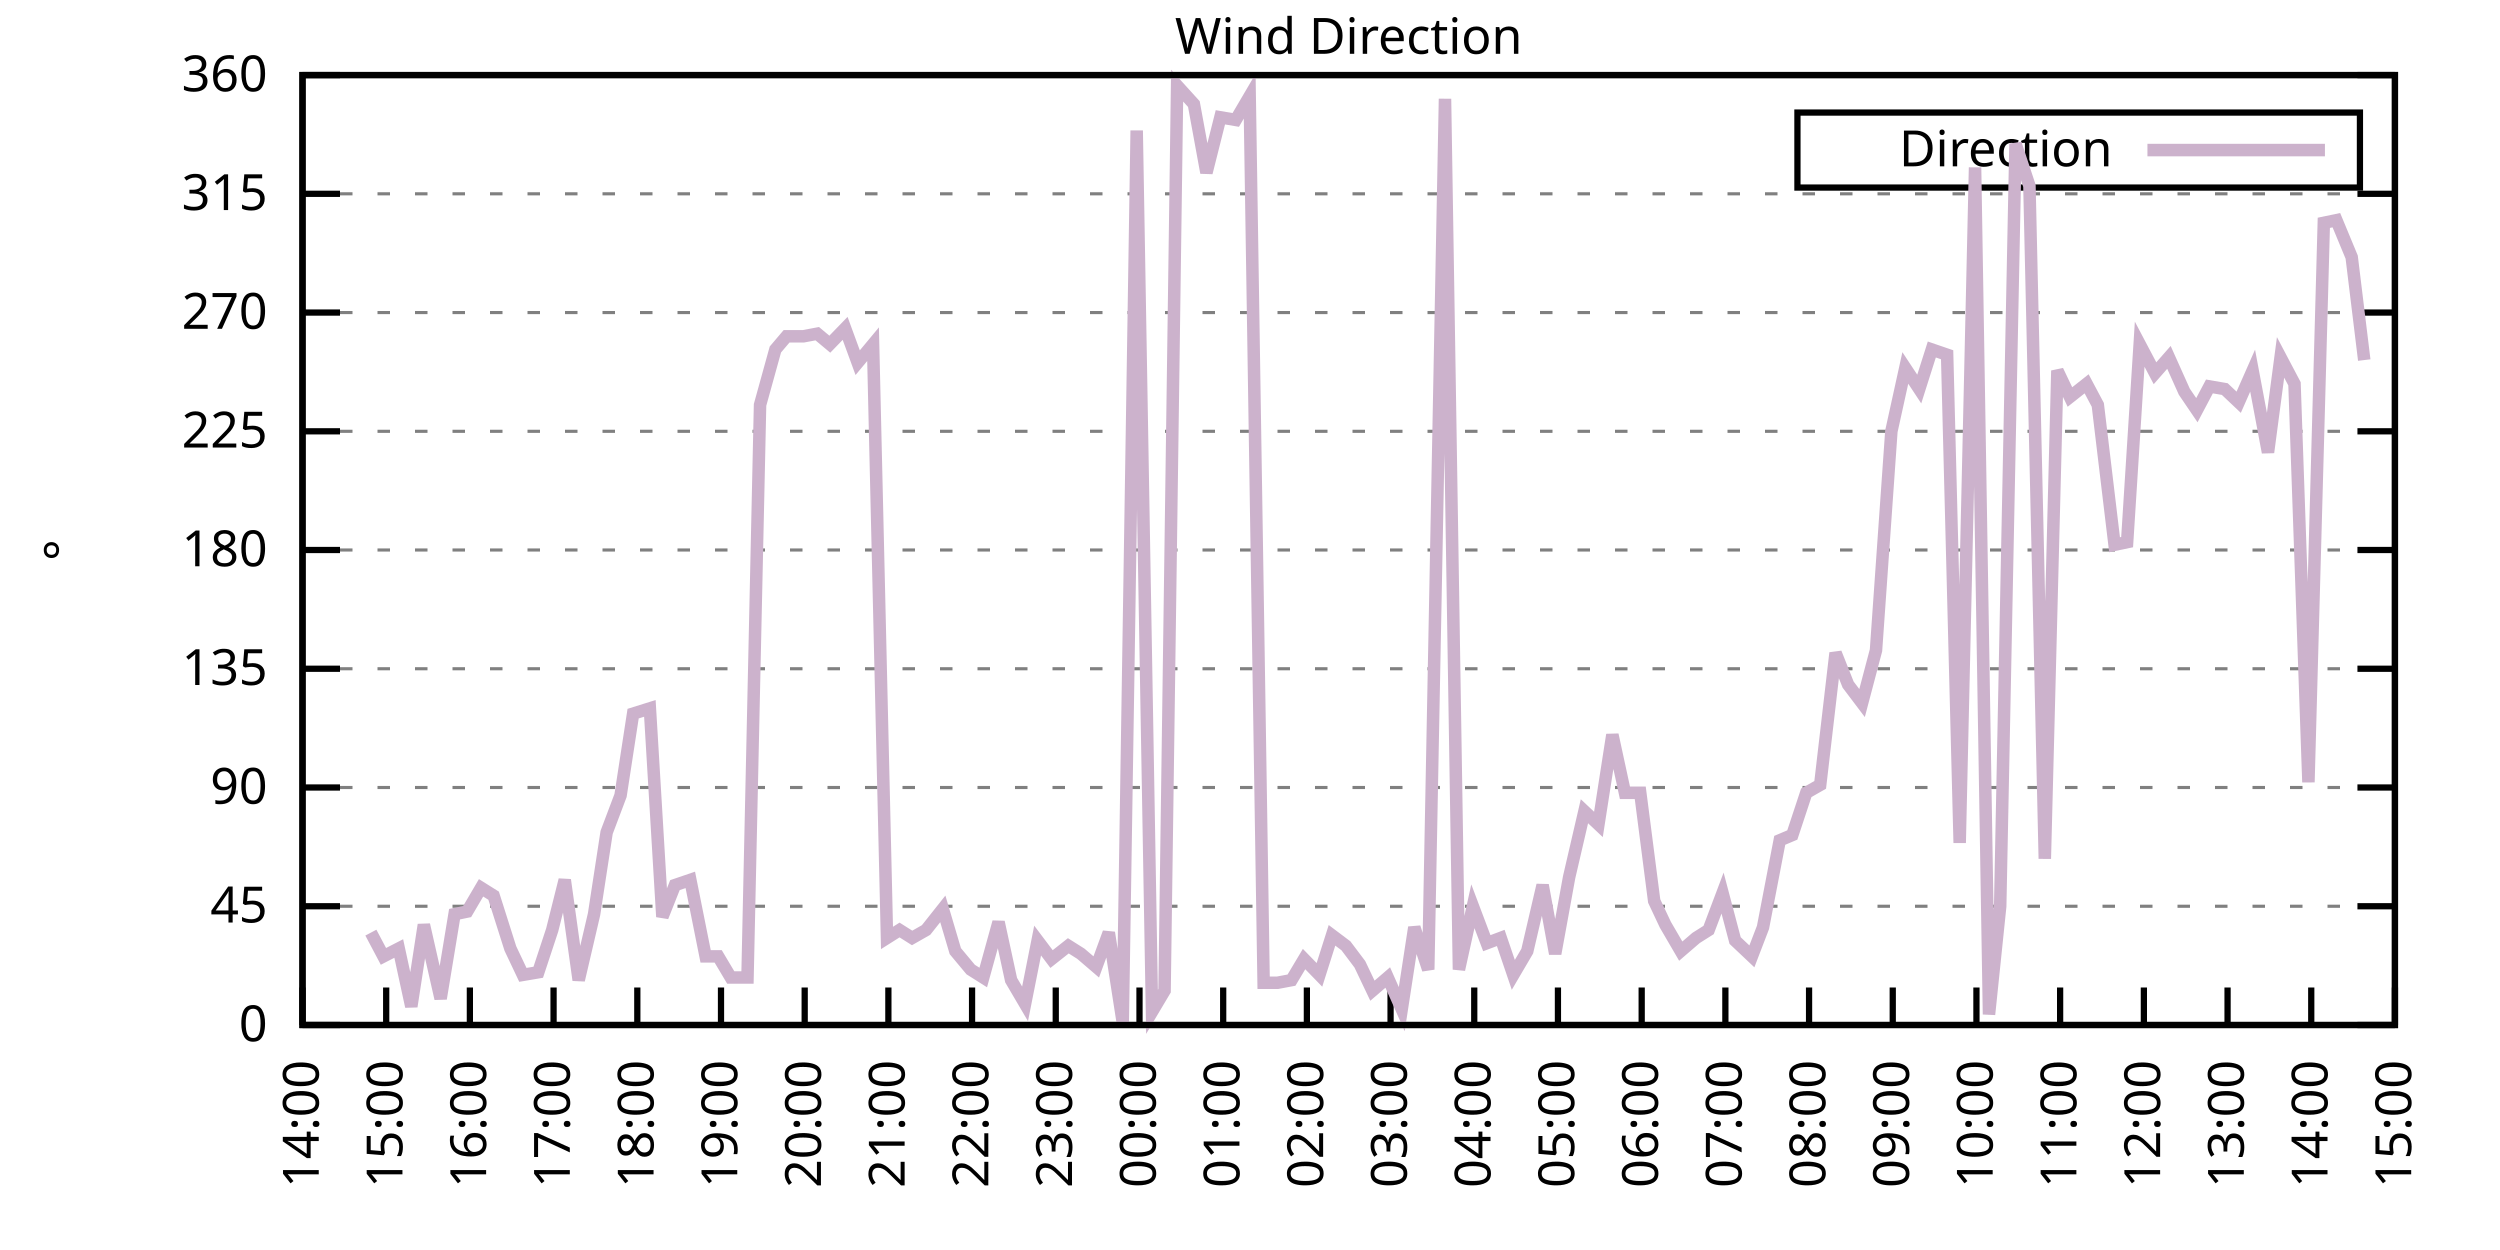
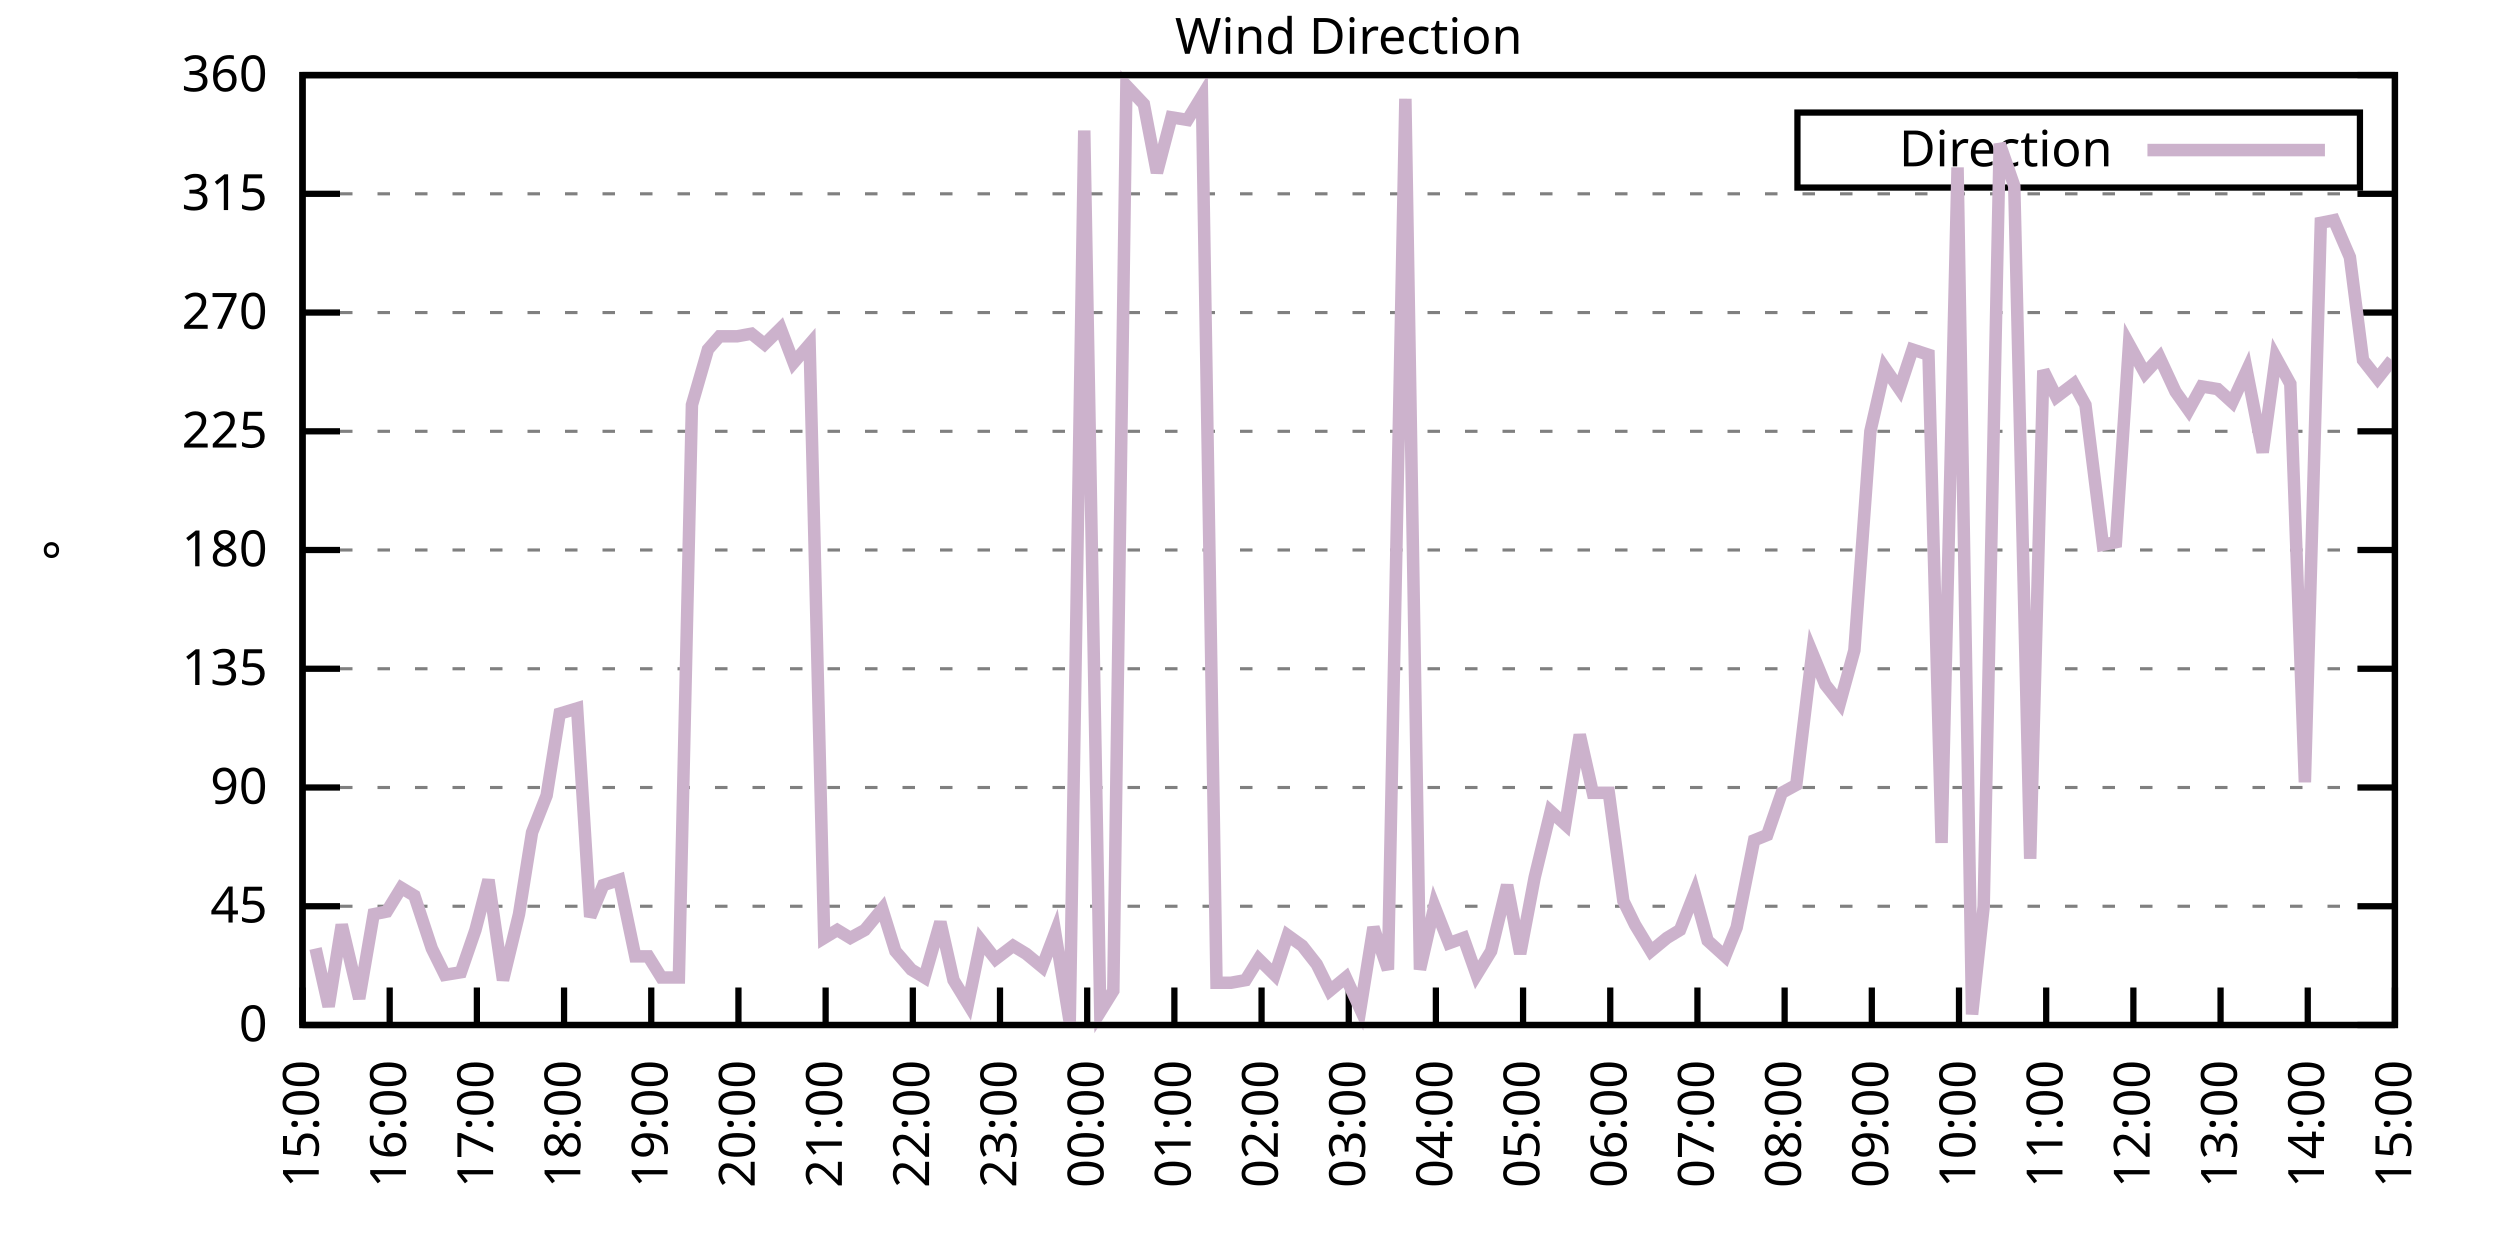
<svg xmlns="http://www.w3.org/2000/svg" xmlns:xlink="http://www.w3.org/1999/xlink" width="400" height="200" viewBox="0 0 400 200">
  <g id="gnuplot_canvas">
    <rect x="0" y="0" width="400" height="200" fill="none" />
    <defs>
      <circle id="gpDot" r="0.5" stroke-width="0.5" stroke="currentColor" />
      <path id="gpPt0" stroke-width="0.333" stroke="currentColor" d="M-1,0 h2 M0,-1 v2" />
      <path id="gpPt1" stroke-width="0.333" stroke="currentColor" d="M-1,-1 L1,1 M1,-1 L-1,1" />
      <path id="gpPt2" stroke-width="0.333" stroke="currentColor" d="M-1,0 L1,0 M0,-1 L0,1 M-1,-1 L1,1 M-1,1 L1,-1" />
      <rect id="gpPt3" stroke-width="0.333" stroke="currentColor" x="-1" y="-1" width="2" height="2" />
      <rect id="gpPt4" stroke-width="0.333" stroke="currentColor" fill="currentColor" x="-1" y="-1" width="2" height="2" />
      <circle id="gpPt5" stroke-width="0.333" stroke="currentColor" cx="0" cy="0" r="1" />
      <use xlink:href="#gpPt5" id="gpPt6" fill="currentColor" stroke="none" />
      <path id="gpPt7" stroke-width="0.333" stroke="currentColor" d="M0,-1.33 L-1.33,0.67 L1.33,0.67 z" />
      <use xlink:href="#gpPt7" id="gpPt8" fill="currentColor" stroke="none" />
      <use xlink:href="#gpPt7" id="gpPt9" stroke="currentColor" transform="rotate(180)" />
      <use xlink:href="#gpPt9" id="gpPt10" fill="currentColor" stroke="none" />
      <use xlink:href="#gpPt3" id="gpPt11" stroke="currentColor" transform="rotate(45)" />
      <use xlink:href="#gpPt11" id="gpPt12" fill="currentColor" stroke="none" />
      <path id="gpPt13" stroke-width="0.333" stroke="currentColor" d="M0,1.330 L1.265,0.411 L0.782,-1.067 L-0.782,-1.076 L-1.265,0.411 z" />
      <use xlink:href="#gpPt13" id="gpPt14" fill="currentColor" stroke="none" />
      <filter id="textbox" filterUnits="objectBoundingBox" x="0" y="0" height="1" width="1">
        <feFlood flood-color="white" flood-opacity="1" result="bgnd" />
        <feComposite in="SourceGraphic" in2="bgnd" operator="atop" />
      </filter>
      <filter id="greybox" filterUnits="objectBoundingBox" x="0" y="0" height="1" width="1">
        <feFlood flood-color="lightgrey" flood-opacity="1" result="grey" />
        <feComposite in="SourceGraphic" in2="grey" operator="atop" />
      </filter>
    </defs>
    <g fill="none" color="white" stroke="currentColor" stroke-width="1.00" stroke-linecap="butt" stroke-linejoin="miter">
</g>
    <g fill="none" color="black" stroke="currentColor" stroke-width="1.00" stroke-linecap="butt" stroke-linejoin="miter">
      <g stroke="none" shape-rendering="crispEdges">
        <polygon fill="rgb(255, 255, 255)" points="48.40,164.00 383.18,164.00 383.18,12.02 48.40,12.02 " />
      </g>
    </g>
    <g fill="none" color="black" stroke="currentColor" stroke-width="1.00" stroke-linecap="butt" stroke-linejoin="miter">
</g>
    <g fill="none" color="black" stroke="black" stroke-width="0.50" stroke-linecap="butt" stroke-linejoin="miter">
</g>
    <g fill="none" color="gray" stroke="currentColor" stroke-width="0.50" stroke-linecap="butt" stroke-linejoin="miter">
      <path stroke="gray" stroke-dasharray="2,4" class="gridline" d="M48.40,164.00 L383.19,164.00  " />
    </g>
    <g fill="none" color="gray" stroke="gray" stroke-width="1.00" stroke-linecap="butt" stroke-linejoin="miter">
</g>
    <g fill="none" color="black" stroke="currentColor" stroke-width="1.00" stroke-linecap="butt" stroke-linejoin="miter">
      <path stroke="black" d="M48.40,164.00 L54.40,164.00 M383.19,164.00 L377.19,164.00  " />
      <g transform="translate(42.80,166.60)" stroke="none" fill="black" font-family="Sans" font-size="8.00" text-anchor="end">
        <text>
          <tspan font-family="Sans"> 0</tspan>
        </text>
      </g>
    </g>
    <g fill="none" color="black" stroke="currentColor" stroke-width="1.00" stroke-linecap="butt" stroke-linejoin="miter">
</g>
    <g fill="none" color="black" stroke="black" stroke-width="0.50" stroke-linecap="butt" stroke-linejoin="miter">
</g>
    <g fill="none" color="gray" stroke="currentColor" stroke-width="0.50" stroke-linecap="butt" stroke-linejoin="miter">
      <path stroke="gray" stroke-dasharray="2,4" class="gridline" d="M48.40,145.00 L383.19,145.00  " />
    </g>
    <g fill="none" color="gray" stroke="gray" stroke-width="1.00" stroke-linecap="butt" stroke-linejoin="miter">
</g>
    <g fill="none" color="black" stroke="currentColor" stroke-width="1.00" stroke-linecap="butt" stroke-linejoin="miter">
      <path stroke="black" d="M48.40,145.00 L54.40,145.00 M383.19,145.00 L377.19,145.00  " />
      <g transform="translate(42.80,147.60)" stroke="none" fill="black" font-family="Sans" font-size="8.00" text-anchor="end">
        <text>
          <tspan font-family="Sans"> 45</tspan>
        </text>
      </g>
    </g>
    <g fill="none" color="black" stroke="currentColor" stroke-width="1.00" stroke-linecap="butt" stroke-linejoin="miter">
</g>
    <g fill="none" color="black" stroke="black" stroke-width="0.50" stroke-linecap="butt" stroke-linejoin="miter">
</g>
    <g fill="none" color="gray" stroke="currentColor" stroke-width="0.50" stroke-linecap="butt" stroke-linejoin="miter">
      <path stroke="gray" stroke-dasharray="2,4" class="gridline" d="M48.40,126.00 L383.19,126.00  " />
    </g>
    <g fill="none" color="gray" stroke="gray" stroke-width="1.00" stroke-linecap="butt" stroke-linejoin="miter">
</g>
    <g fill="none" color="black" stroke="currentColor" stroke-width="1.00" stroke-linecap="butt" stroke-linejoin="miter">
      <path stroke="black" d="M48.40,126.00 L54.40,126.00 M383.19,126.00 L377.19,126.00  " />
      <g transform="translate(42.80,128.60)" stroke="none" fill="black" font-family="Sans" font-size="8.00" text-anchor="end">
        <text>
          <tspan font-family="Sans"> 90</tspan>
        </text>
      </g>
    </g>
    <g fill="none" color="black" stroke="currentColor" stroke-width="1.00" stroke-linecap="butt" stroke-linejoin="miter">
</g>
    <g fill="none" color="black" stroke="black" stroke-width="0.50" stroke-linecap="butt" stroke-linejoin="miter">
</g>
    <g fill="none" color="gray" stroke="currentColor" stroke-width="0.50" stroke-linecap="butt" stroke-linejoin="miter">
      <path stroke="gray" stroke-dasharray="2,4" class="gridline" d="M48.40,107.00 L383.19,107.00  " />
    </g>
    <g fill="none" color="gray" stroke="gray" stroke-width="1.00" stroke-linecap="butt" stroke-linejoin="miter">
</g>
    <g fill="none" color="black" stroke="currentColor" stroke-width="1.00" stroke-linecap="butt" stroke-linejoin="miter">
      <path stroke="black" d="M48.40,107.00 L54.40,107.00 M383.19,107.00 L377.19,107.00  " />
      <g transform="translate(42.80,109.60)" stroke="none" fill="black" font-family="Sans" font-size="8.00" text-anchor="end">
        <text>
          <tspan font-family="Sans"> 135</tspan>
        </text>
      </g>
    </g>
    <g fill="none" color="black" stroke="currentColor" stroke-width="1.00" stroke-linecap="butt" stroke-linejoin="miter">
</g>
    <g fill="none" color="black" stroke="black" stroke-width="0.50" stroke-linecap="butt" stroke-linejoin="miter">
</g>
    <g fill="none" color="gray" stroke="currentColor" stroke-width="0.50" stroke-linecap="butt" stroke-linejoin="miter">
      <path stroke="gray" stroke-dasharray="2,4" class="gridline" d="M48.40,88.00 L383.19,88.00  " />
    </g>
    <g fill="none" color="gray" stroke="gray" stroke-width="1.00" stroke-linecap="butt" stroke-linejoin="miter">
</g>
    <g fill="none" color="black" stroke="currentColor" stroke-width="1.00" stroke-linecap="butt" stroke-linejoin="miter">
      <path stroke="black" d="M48.40,88.00 L54.40,88.00 M383.19,88.00 L377.19,88.00  " />
      <g transform="translate(42.80,90.60)" stroke="none" fill="black" font-family="Sans" font-size="8.00" text-anchor="end">
        <text>
          <tspan font-family="Sans"> 180</tspan>
        </text>
      </g>
    </g>
    <g fill="none" color="black" stroke="currentColor" stroke-width="1.00" stroke-linecap="butt" stroke-linejoin="miter">
</g>
    <g fill="none" color="black" stroke="black" stroke-width="0.50" stroke-linecap="butt" stroke-linejoin="miter">
</g>
    <g fill="none" color="gray" stroke="currentColor" stroke-width="0.50" stroke-linecap="butt" stroke-linejoin="miter">
      <path stroke="gray" stroke-dasharray="2,4" class="gridline" d="M48.40,69.01 L383.19,69.01  " />
    </g>
    <g fill="none" color="gray" stroke="gray" stroke-width="1.00" stroke-linecap="butt" stroke-linejoin="miter">
</g>
    <g fill="none" color="black" stroke="currentColor" stroke-width="1.00" stroke-linecap="butt" stroke-linejoin="miter">
      <path stroke="black" d="M48.40,69.01 L54.40,69.01 M383.19,69.01 L377.19,69.01  " />
      <g transform="translate(42.80,71.61)" stroke="none" fill="black" font-family="Sans" font-size="8.00" text-anchor="end">
        <text>
          <tspan font-family="Sans"> 225</tspan>
        </text>
      </g>
    </g>
    <g fill="none" color="black" stroke="currentColor" stroke-width="1.00" stroke-linecap="butt" stroke-linejoin="miter">
</g>
    <g fill="none" color="black" stroke="black" stroke-width="0.50" stroke-linecap="butt" stroke-linejoin="miter">
</g>
    <g fill="none" color="gray" stroke="currentColor" stroke-width="0.50" stroke-linecap="butt" stroke-linejoin="miter">
      <path stroke="gray" stroke-dasharray="2,4" class="gridline" d="M48.40,50.01 L383.19,50.01  " />
    </g>
    <g fill="none" color="gray" stroke="gray" stroke-width="1.00" stroke-linecap="butt" stroke-linejoin="miter">
</g>
    <g fill="none" color="black" stroke="currentColor" stroke-width="1.00" stroke-linecap="butt" stroke-linejoin="miter">
      <path stroke="black" d="M48.40,50.01 L54.40,50.01 M383.19,50.01 L377.19,50.01  " />
      <g transform="translate(42.80,52.61)" stroke="none" fill="black" font-family="Sans" font-size="8.00" text-anchor="end">
        <text>
          <tspan font-family="Sans"> 270</tspan>
        </text>
      </g>
    </g>
    <g fill="none" color="black" stroke="currentColor" stroke-width="1.00" stroke-linecap="butt" stroke-linejoin="miter">
</g>
    <g fill="none" color="black" stroke="black" stroke-width="0.50" stroke-linecap="butt" stroke-linejoin="miter">
</g>
    <g fill="none" color="gray" stroke="currentColor" stroke-width="0.50" stroke-linecap="butt" stroke-linejoin="miter">
      <path stroke="gray" stroke-dasharray="2,4" class="gridline" d="M48.40,31.01 L383.19,31.01  " />
    </g>
    <g fill="none" color="gray" stroke="gray" stroke-width="1.00" stroke-linecap="butt" stroke-linejoin="miter">
</g>
    <g fill="none" color="black" stroke="currentColor" stroke-width="1.00" stroke-linecap="butt" stroke-linejoin="miter">
      <path stroke="black" d="M48.40,31.01 L54.40,31.01 M383.19,31.01 L377.19,31.01  " />
      <g transform="translate(42.80,33.61)" stroke="none" fill="black" font-family="Sans" font-size="8.00" text-anchor="end">
        <text>
          <tspan font-family="Sans"> 315</tspan>
        </text>
      </g>
    </g>
    <g fill="none" color="black" stroke="currentColor" stroke-width="1.00" stroke-linecap="butt" stroke-linejoin="miter">
</g>
    <g fill="none" color="black" stroke="black" stroke-width="0.50" stroke-linecap="butt" stroke-linejoin="miter">
</g>
    <g fill="none" color="gray" stroke="currentColor" stroke-width="0.50" stroke-linecap="butt" stroke-linejoin="miter">
      <path stroke="gray" stroke-dasharray="2,4" class="gridline" d="M48.40,12.01 L383.19,12.01  " />
    </g>
    <g fill="none" color="gray" stroke="gray" stroke-width="1.00" stroke-linecap="butt" stroke-linejoin="miter">
</g>
    <g fill="none" color="black" stroke="currentColor" stroke-width="1.00" stroke-linecap="butt" stroke-linejoin="miter">
      <path stroke="black" d="M48.40,12.01 L54.40,12.01 M383.19,12.01 L377.19,12.01  " />
      <g transform="translate(42.80,14.61)" stroke="none" fill="black" font-family="Sans" font-size="8.00" text-anchor="end">
        <text>
          <tspan font-family="Sans"> 360</tspan>
        </text>
      </g>
    </g>
    <g fill="none" color="black" stroke="currentColor" stroke-width="1.00" stroke-linecap="butt" stroke-linejoin="miter">
      <path stroke="black" d="M48.40,164.00 L48.40,158.00  " />
      <g transform="translate(51.00,169.60) rotate(270.00)" stroke="none" fill="black" font-family="Sans" font-size="8.00" text-anchor="end">
        <text>
-           <tspan font-family="Sans">14:00</tspan>
-         </text>
-       </g>
-     </g>
-     <g fill="none" color="black" stroke="currentColor" stroke-width="1.00" stroke-linecap="butt" stroke-linejoin="miter">
-       <path stroke="black" d="M61.79,164.00 L61.79,158.00  " />
-       <g transform="translate(64.39,169.60) rotate(270.00)" stroke="none" fill="black" font-family="Sans" font-size="8.00" text-anchor="end">
-         <text>
          <tspan font-family="Sans">15:00</tspan>
        </text>
      </g>
    </g>
    <g fill="none" color="black" stroke="currentColor" stroke-width="1.00" stroke-linecap="butt" stroke-linejoin="miter">
-       <path stroke="black" d="M75.18,164.00 L75.18,158.00  " />
-       <g transform="translate(77.78,169.60) rotate(270.00)" stroke="none" fill="black" font-family="Sans" font-size="8.00" text-anchor="end">
+       <path stroke="black" d="M62.35,164.00 L62.35,158.00  " />
+       <g transform="translate(64.95,169.60) rotate(270.00)" stroke="none" fill="black" font-family="Sans" font-size="8.00" text-anchor="end">
        <text>
          <tspan font-family="Sans">16:00</tspan>
        </text>
      </g>
    </g>
    <g fill="none" color="black" stroke="currentColor" stroke-width="1.00" stroke-linecap="butt" stroke-linejoin="miter">
-       <path stroke="black" d="M88.57,164.00 L88.57,158.00  " />
-       <g transform="translate(91.17,169.60) rotate(270.00)" stroke="none" fill="black" font-family="Sans" font-size="8.00" text-anchor="end">
+       <path stroke="black" d="M76.30,164.00 L76.30,158.00  " />
+       <g transform="translate(78.90,169.60) rotate(270.00)" stroke="none" fill="black" font-family="Sans" font-size="8.00" text-anchor="end">
        <text>
          <tspan font-family="Sans">17:00</tspan>
        </text>
      </g>
    </g>
    <g fill="none" color="black" stroke="currentColor" stroke-width="1.00" stroke-linecap="butt" stroke-linejoin="miter">
-       <path stroke="black" d="M101.97,164.00 L101.97,158.00  " />
-       <g transform="translate(104.57,169.60) rotate(270.00)" stroke="none" fill="black" font-family="Sans" font-size="8.00" text-anchor="end">
+       <path stroke="black" d="M90.25,164.00 L90.25,158.00  " />
+       <g transform="translate(92.85,169.60) rotate(270.00)" stroke="none" fill="black" font-family="Sans" font-size="8.00" text-anchor="end">
        <text>
          <tspan font-family="Sans">18:00</tspan>
        </text>
      </g>
    </g>
    <g fill="none" color="black" stroke="currentColor" stroke-width="1.00" stroke-linecap="butt" stroke-linejoin="miter">
-       <path stroke="black" d="M115.36,164.00 L115.36,158.00  " />
-       <g transform="translate(117.96,169.60) rotate(270.00)" stroke="none" fill="black" font-family="Sans" font-size="8.00" text-anchor="end">
+       <path stroke="black" d="M104.20,164.00 L104.20,158.00  " />
+       <g transform="translate(106.80,169.60) rotate(270.00)" stroke="none" fill="black" font-family="Sans" font-size="8.00" text-anchor="end">
        <text>
          <tspan font-family="Sans">19:00</tspan>
        </text>
      </g>
    </g>
    <g fill="none" color="black" stroke="currentColor" stroke-width="1.00" stroke-linecap="butt" stroke-linejoin="miter">
-       <path stroke="black" d="M128.75,164.00 L128.75,158.00  " />
-       <g transform="translate(131.35,169.60) rotate(270.00)" stroke="none" fill="black" font-family="Sans" font-size="8.00" text-anchor="end">
+       <path stroke="black" d="M118.15,164.00 L118.15,158.00  " />
+       <g transform="translate(120.75,169.60) rotate(270.00)" stroke="none" fill="black" font-family="Sans" font-size="8.00" text-anchor="end">
        <text>
          <tspan font-family="Sans">20:00</tspan>
        </text>
      </g>
    </g>
    <g fill="none" color="black" stroke="currentColor" stroke-width="1.00" stroke-linecap="butt" stroke-linejoin="miter">
-       <path stroke="black" d="M142.14,164.00 L142.14,158.00  " />
-       <g transform="translate(144.74,169.60) rotate(270.00)" stroke="none" fill="black" font-family="Sans" font-size="8.00" text-anchor="end">
+       <path stroke="black" d="M132.10,164.00 L132.10,158.00  " />
+       <g transform="translate(134.70,169.60) rotate(270.00)" stroke="none" fill="black" font-family="Sans" font-size="8.00" text-anchor="end">
        <text>
          <tspan font-family="Sans">21:00</tspan>
        </text>
      </g>
    </g>
    <g fill="none" color="black" stroke="currentColor" stroke-width="1.00" stroke-linecap="butt" stroke-linejoin="miter">
-       <path stroke="black" d="M155.53,164.00 L155.53,158.00  " />
-       <g transform="translate(158.13,169.60) rotate(270.00)" stroke="none" fill="black" font-family="Sans" font-size="8.00" text-anchor="end">
+       <path stroke="black" d="M146.05,164.00 L146.05,158.00  " />
+       <g transform="translate(148.65,169.60) rotate(270.00)" stroke="none" fill="black" font-family="Sans" font-size="8.00" text-anchor="end">
        <text>
          <tspan font-family="Sans">22:00</tspan>
        </text>
      </g>
    </g>
    <g fill="none" color="black" stroke="currentColor" stroke-width="1.00" stroke-linecap="butt" stroke-linejoin="miter">
-       <path stroke="black" d="M168.92,164.00 L168.92,158.00  " />
-       <g transform="translate(171.52,169.60) rotate(270.00)" stroke="none" fill="black" font-family="Sans" font-size="8.00" text-anchor="end">
+       <path stroke="black" d="M160.00,164.00 L160.00,158.00  " />
+       <g transform="translate(162.60,169.60) rotate(270.00)" stroke="none" fill="black" font-family="Sans" font-size="8.00" text-anchor="end">
        <text>
          <tspan font-family="Sans">23:00</tspan>
        </text>
      </g>
    </g>
    <g fill="none" color="black" stroke="currentColor" stroke-width="1.00" stroke-linecap="butt" stroke-linejoin="miter">
-       <path stroke="black" d="M182.32,164.00 L182.32,158.00  " />
-       <g transform="translate(184.92,169.60) rotate(270.00)" stroke="none" fill="black" font-family="Sans" font-size="8.00" text-anchor="end">
+       <path stroke="black" d="M173.95,164.00 L173.95,158.00  " />
+       <g transform="translate(176.55,169.60) rotate(270.00)" stroke="none" fill="black" font-family="Sans" font-size="8.00" text-anchor="end">
        <text>
          <tspan font-family="Sans">00:00</tspan>
        </text>
      </g>
    </g>
    <g fill="none" color="black" stroke="currentColor" stroke-width="1.00" stroke-linecap="butt" stroke-linejoin="miter">
-       <path stroke="black" d="M195.71,164.00 L195.71,158.00  " />
-       <g transform="translate(198.31,169.60) rotate(270.00)" stroke="none" fill="black" font-family="Sans" font-size="8.00" text-anchor="end">
+       <path stroke="black" d="M187.90,164.00 L187.90,158.00  " />
+       <g transform="translate(190.50,169.60) rotate(270.00)" stroke="none" fill="black" font-family="Sans" font-size="8.00" text-anchor="end">
        <text>
          <tspan font-family="Sans">01:00</tspan>
        </text>
      </g>
    </g>
    <g fill="none" color="black" stroke="currentColor" stroke-width="1.00" stroke-linecap="butt" stroke-linejoin="miter">
-       <path stroke="black" d="M209.10,164.00 L209.10,158.00  " />
-       <g transform="translate(211.70,169.60) rotate(270.00)" stroke="none" fill="black" font-family="Sans" font-size="8.00" text-anchor="end">
+       <path stroke="black" d="M201.85,164.00 L201.85,158.00  " />
+       <g transform="translate(204.45,169.60) rotate(270.00)" stroke="none" fill="black" font-family="Sans" font-size="8.00" text-anchor="end">
        <text>
          <tspan font-family="Sans">02:00</tspan>
        </text>
      </g>
    </g>
    <g fill="none" color="black" stroke="currentColor" stroke-width="1.00" stroke-linecap="butt" stroke-linejoin="miter">
-       <path stroke="black" d="M222.49,164.00 L222.49,158.00  " />
-       <g transform="translate(225.09,169.60) rotate(270.00)" stroke="none" fill="black" font-family="Sans" font-size="8.00" text-anchor="end">
+       <path stroke="black" d="M215.80,164.00 L215.80,158.00  " />
+       <g transform="translate(218.40,169.60) rotate(270.00)" stroke="none" fill="black" font-family="Sans" font-size="8.00" text-anchor="end">
        <text>
          <tspan font-family="Sans">03:00</tspan>
        </text>
      </g>
    </g>
    <g fill="none" color="black" stroke="currentColor" stroke-width="1.00" stroke-linecap="butt" stroke-linejoin="miter">
-       <path stroke="black" d="M235.88,164.00 L235.88,158.00  " />
-       <g transform="translate(238.48,169.60) rotate(270.00)" stroke="none" fill="black" font-family="Sans" font-size="8.00" text-anchor="end">
+       <path stroke="black" d="M229.74,164.00 L229.74,158.00  " />
+       <g transform="translate(232.34,169.60) rotate(270.00)" stroke="none" fill="black" font-family="Sans" font-size="8.00" text-anchor="end">
        <text>
          <tspan font-family="Sans">04:00</tspan>
        </text>
      </g>
    </g>
    <g fill="none" color="black" stroke="currentColor" stroke-width="1.00" stroke-linecap="butt" stroke-linejoin="miter">
-       <path stroke="black" d="M249.27,164.00 L249.27,158.00  " />
-       <g transform="translate(251.87,169.60) rotate(270.00)" stroke="none" fill="black" font-family="Sans" font-size="8.00" text-anchor="end">
+       <path stroke="black" d="M243.69,164.00 L243.69,158.00  " />
+       <g transform="translate(246.29,169.60) rotate(270.00)" stroke="none" fill="black" font-family="Sans" font-size="8.00" text-anchor="end">
        <text>
          <tspan font-family="Sans">05:00</tspan>
        </text>
      </g>
    </g>
    <g fill="none" color="black" stroke="currentColor" stroke-width="1.00" stroke-linecap="butt" stroke-linejoin="miter">
-       <path stroke="black" d="M262.67,164.00 L262.67,158.00  " />
-       <g transform="translate(265.27,169.60) rotate(270.00)" stroke="none" fill="black" font-family="Sans" font-size="8.00" text-anchor="end">
+       <path stroke="black" d="M257.64,164.00 L257.64,158.00  " />
+       <g transform="translate(260.24,169.60) rotate(270.00)" stroke="none" fill="black" font-family="Sans" font-size="8.00" text-anchor="end">
        <text>
          <tspan font-family="Sans">06:00</tspan>
        </text>
      </g>
    </g>
    <g fill="none" color="black" stroke="currentColor" stroke-width="1.00" stroke-linecap="butt" stroke-linejoin="miter">
-       <path stroke="black" d="M276.06,164.00 L276.06,158.00  " />
-       <g transform="translate(278.66,169.60) rotate(270.00)" stroke="none" fill="black" font-family="Sans" font-size="8.00" text-anchor="end">
+       <path stroke="black" d="M271.59,164.00 L271.59,158.00  " />
+       <g transform="translate(274.19,169.60) rotate(270.00)" stroke="none" fill="black" font-family="Sans" font-size="8.00" text-anchor="end">
        <text>
          <tspan font-family="Sans">07:00</tspan>
        </text>
      </g>
    </g>
    <g fill="none" color="black" stroke="currentColor" stroke-width="1.00" stroke-linecap="butt" stroke-linejoin="miter">
-       <path stroke="black" d="M289.45,164.00 L289.45,158.00  " />
-       <g transform="translate(292.05,169.60) rotate(270.00)" stroke="none" fill="black" font-family="Sans" font-size="8.00" text-anchor="end">
+       <path stroke="black" d="M285.54,164.00 L285.54,158.00  " />
+       <g transform="translate(288.14,169.60) rotate(270.00)" stroke="none" fill="black" font-family="Sans" font-size="8.00" text-anchor="end">
        <text>
          <tspan font-family="Sans">08:00</tspan>
        </text>
      </g>
    </g>
    <g fill="none" color="black" stroke="currentColor" stroke-width="1.00" stroke-linecap="butt" stroke-linejoin="miter">
-       <path stroke="black" d="M302.84,164.00 L302.84,158.00  " />
-       <g transform="translate(305.44,169.60) rotate(270.00)" stroke="none" fill="black" font-family="Sans" font-size="8.00" text-anchor="end">
+       <path stroke="black" d="M299.49,164.00 L299.49,158.00  " />
+       <g transform="translate(302.09,169.60) rotate(270.00)" stroke="none" fill="black" font-family="Sans" font-size="8.00" text-anchor="end">
        <text>
          <tspan font-family="Sans">09:00</tspan>
        </text>
      </g>
    </g>
    <g fill="none" color="black" stroke="currentColor" stroke-width="1.00" stroke-linecap="butt" stroke-linejoin="miter">
-       <path stroke="black" d="M316.23,164.00 L316.23,158.00  " />
-       <g transform="translate(318.83,169.60) rotate(270.00)" stroke="none" fill="black" font-family="Sans" font-size="8.00" text-anchor="end">
+       <path stroke="black" d="M313.44,164.00 L313.44,158.00  " />
+       <g transform="translate(316.04,169.60) rotate(270.00)" stroke="none" fill="black" font-family="Sans" font-size="8.00" text-anchor="end">
        <text>
          <tspan font-family="Sans">10:00</tspan>
        </text>
      </g>
    </g>
    <g fill="none" color="black" stroke="currentColor" stroke-width="1.00" stroke-linecap="butt" stroke-linejoin="miter">
-       <path stroke="black" d="M329.62,164.00 L329.62,158.00  " />
-       <g transform="translate(332.22,169.60) rotate(270.00)" stroke="none" fill="black" font-family="Sans" font-size="8.00" text-anchor="end">
+       <path stroke="black" d="M327.39,164.00 L327.39,158.00  " />
+       <g transform="translate(329.99,169.60) rotate(270.00)" stroke="none" fill="black" font-family="Sans" font-size="8.00" text-anchor="end">
        <text>
          <tspan font-family="Sans">11:00</tspan>
        </text>
      </g>
    </g>
    <g fill="none" color="black" stroke="currentColor" stroke-width="1.00" stroke-linecap="butt" stroke-linejoin="miter">
-       <path stroke="black" d="M343.02,164.00 L343.02,158.00  " />
-       <g transform="translate(345.62,169.60) rotate(270.00)" stroke="none" fill="black" font-family="Sans" font-size="8.00" text-anchor="end">
+       <path stroke="black" d="M341.34,164.00 L341.34,158.00  " />
+       <g transform="translate(343.94,169.60) rotate(270.00)" stroke="none" fill="black" font-family="Sans" font-size="8.00" text-anchor="end">
        <text>
          <tspan font-family="Sans">12:00</tspan>
        </text>
      </g>
    </g>
    <g fill="none" color="black" stroke="currentColor" stroke-width="1.00" stroke-linecap="butt" stroke-linejoin="miter">
-       <path stroke="black" d="M356.41,164.00 L356.41,158.00  " />
-       <g transform="translate(359.01,169.60) rotate(270.00)" stroke="none" fill="black" font-family="Sans" font-size="8.00" text-anchor="end">
+       <path stroke="black" d="M355.29,164.00 L355.29,158.00  " />
+       <g transform="translate(357.89,169.60) rotate(270.00)" stroke="none" fill="black" font-family="Sans" font-size="8.00" text-anchor="end">
        <text>
          <tspan font-family="Sans">13:00</tspan>
        </text>
      </g>
    </g>
    <g fill="none" color="black" stroke="currentColor" stroke-width="1.00" stroke-linecap="butt" stroke-linejoin="miter">
-       <path stroke="black" d="M369.80,164.00 L369.80,158.00  " />
-       <g transform="translate(372.40,169.60) rotate(270.00)" stroke="none" fill="black" font-family="Sans" font-size="8.00" text-anchor="end">
+       <path stroke="black" d="M369.24,164.00 L369.24,158.00  " />
+       <g transform="translate(371.84,169.60) rotate(270.00)" stroke="none" fill="black" font-family="Sans" font-size="8.00" text-anchor="end">
        <text>
          <tspan font-family="Sans">14:00</tspan>
        </text>
      </g>
    </g>
    <g fill="none" color="black" stroke="currentColor" stroke-width="1.00" stroke-linecap="butt" stroke-linejoin="miter">
      <path stroke="black" d="M383.19,164.00 L383.19,158.00  " />
      <g transform="translate(385.79,169.60) rotate(270.00)" stroke="none" fill="black" font-family="Sans" font-size="8.00" text-anchor="end">
        <text>
          <tspan font-family="Sans">15:00</tspan>
        </text>
      </g>
    </g>
    <g fill="none" color="black" stroke="currentColor" stroke-width="1.00" stroke-linecap="butt" stroke-linejoin="miter">
</g>
    <g fill="none" color="black" stroke="currentColor" stroke-width="1.00" stroke-linecap="butt" stroke-linejoin="miter">
      <path stroke="black" d="M48.40,12.01 L48.40,164.00 L383.19,164.00 L383.19,12.01 L48.40,12.01 Z  " />
    </g>
    <g fill="none" color="black" stroke="currentColor" stroke-width="1.00" stroke-linecap="butt" stroke-linejoin="miter">
</g>
    <g fill="none" color="black" stroke="currentColor" stroke-width="1.00" stroke-linecap="butt" stroke-linejoin="miter">
      <path stroke="black" d="M287.59,30.01 L287.59,18.01 L377.59,18.01 L377.59,30.01 L287.59,30.01 Z  " />
    </g>
    <g id="Wind_direction_plot_1">
      <g fill="none" color="white" stroke="black" stroke-width="2.00" stroke-linecap="butt" stroke-linejoin="miter">
</g>
      <g fill="none" color="black" stroke="currentColor" stroke-width="2.00" stroke-linecap="butt" stroke-linejoin="miter">
        <g transform="translate(337.99,26.61)" stroke="none" fill="black" font-family="Sans" font-size="8.00" text-anchor="end">
          <text>
            <tspan font-family="Sans">Direction</tspan>
          </text>
        </g>
      </g>
      <g fill="none" color="black" stroke="currentColor" stroke-width="2.00" stroke-linecap="butt" stroke-linejoin="miter">
-         <path stroke="rgb(204, 178, 204)" d="M343.59,24.01 L371.99,24.01 M59.34,149.22 L61.35,153.02 L63.80,151.76 L65.81,161.04 L67.82,147.96 L70.50,159.78   L72.73,146.27 L74.74,145.85 L76.97,142.05 L78.98,143.31 L81.66,151.76 L83.66,155.98 L86.12,155.56 L88.35,148.80   L90.36,140.78 L92.59,156.82 L95.05,146.27 L97.06,133.18 L99.29,127.27 L101.30,114.18 L103.98,113.34 L105.98,146.69   L107.99,141.62 L110.45,140.78 L112.90,153.02 L114.91,153.02 L116.92,156.40 L119.60,156.40 L121.61,64.78 L124.06,55.92   L125.85,53.81 L128.53,53.81 L130.76,53.39 L132.77,55.07 L135.22,52.54 L137.23,58.03 L139.69,55.07 L141.92,150.07   L143.93,148.80 L145.94,150.07 L148.17,148.80 L150.85,145.42 L152.85,152.18 L155.31,155.13 L157.32,156.40 L159.77,147.53   L161.78,156.82 L164.01,160.62 L166.02,150.49 L168.25,153.45 L170.93,151.33 L172.94,152.60 L175.40,154.71 L177.41,149.22   L179.64,163.58 L181.87,20.88 L184.32,161.89 L186.33,158.51 L188.34,13.70 L191.02,16.65 L193.03,27.63 L195.26,18.77   L197.72,19.19 L199.95,15.39 L202.18,157.24 L204.41,157.24 L206.64,156.82 L208.65,153.45 L211.11,155.98 L213.12,149.65   L215.35,151.33 L217.58,154.29 L219.59,158.51 L222.04,156.40 L224.28,161.47 L226.29,148.38 L228.52,155.13 L231.20,15.81   L233.43,155.13 L235.66,145.00 L237.89,150.91 L240.12,150.07 L242.13,155.98 L244.36,152.18 L246.82,141.62 L248.83,152.60   L251.06,140.36 L253.51,129.80 L255.75,131.91 L257.98,117.56 L259.99,126.85 L262.44,126.85 L264.67,144.16 L266.46,147.96   L268.92,152.18 L271.37,150.07 L273.38,148.80 L275.61,142.89 L277.62,150.49 L280.30,153.02 L282.08,148.38 L284.76,134.45   L286.77,133.60 L289.00,126.85 L291.23,125.58 L293.69,104.47 L295.70,109.54 L297.93,112.49 L300.16,104.05 L302.62,69.01   L304.85,58.87 L307.08,62.25 L309.09,55.92 L311.54,56.76 L313.55,134.87 L316.01,26.79 L318.24,162.31 L320.03,145.00   L322.48,22.99 L324.71,29.74 L327.17,137.40 L329.18,59.30 L331.19,63.52 L333.86,61.41 L335.65,64.78 L338.33,87.16   L340.34,86.74 L342.35,55.07 L344.80,59.72 L347.03,57.18 L349.49,62.67 L351.50,65.63 L353.51,61.83 L355.96,62.25   L358.19,64.36 L360.42,59.30 L362.88,72.38 L364.89,57.18 L367.12,61.41 L369.35,125.16 L371.81,35.65 L373.82,35.23   L376.27,41.14 L378.28,57.61  " />
+         <path stroke="rgb(204, 178, 204)" d="M343.59,24.01 L371.99,24.01 M50.49,151.76 L52.58,161.04 L54.68,147.96 L57.47,159.78 L59.79,146.27 L61.88,145.85   L64.21,142.05 L66.30,143.31 L69.09,151.76 L71.18,155.98 L73.74,155.56 L76.07,148.80 L78.16,140.78 L80.48,156.82   L83.04,146.27 L85.13,133.18 L87.46,127.27 L89.55,114.18 L92.34,113.34 L94.43,146.69 L96.53,141.62 L99.08,140.78   L101.64,153.02 L103.73,153.02 L105.83,156.40 L108.62,156.40 L110.71,64.78 L113.27,55.92 L115.13,53.81 L117.92,53.81   L120.24,53.39 L122.33,55.07 L124.89,52.54 L126.98,58.03 L129.54,55.07 L131.87,150.07 L133.96,148.80 L136.05,150.07   L138.37,148.80 L141.16,145.42 L143.26,152.18 L145.81,155.13 L147.91,156.40 L150.46,147.53 L152.56,156.82 L154.88,160.62   L156.97,150.49 L159.30,153.45 L162.09,151.33 L164.18,152.60 L166.74,154.71 L168.83,149.22 L171.16,163.58 L173.48,20.88   L176.04,161.89 L178.13,158.51 L180.22,13.70 L183.01,16.65 L185.11,27.63 L187.43,18.77 L189.99,19.19 L192.31,15.39   L194.64,157.24 L196.96,157.24 L199.29,156.82 L201.38,153.45 L203.94,155.98 L206.03,149.65 L208.36,151.33 L210.68,154.29   L212.77,158.51 L215.33,156.40 L217.65,161.47 L219.75,148.38 L222.07,155.13 L224.86,15.81 L227.19,155.13 L229.51,145.00   L231.84,150.91 L234.16,150.07 L236.25,155.98 L238.58,152.18 L241.14,141.62 L243.23,152.60 L245.55,140.36 L248.11,129.80   L250.44,131.91 L252.76,117.56 L254.85,126.85 L257.41,126.85 L259.74,144.16 L261.60,147.96 L264.15,152.18 L266.71,150.07   L268.80,148.80 L271.13,142.89 L273.22,150.49 L276.01,153.02 L277.87,148.38 L280.66,134.45 L282.75,133.60 L285.08,126.85   L287.40,125.58 L289.96,104.47 L292.05,109.54 L294.38,112.49 L296.70,104.05 L299.26,69.01 L301.58,58.87 L303.91,62.25   L306.00,55.92 L308.56,56.76 L310.65,134.87 L313.21,26.79 L315.53,162.31 L317.39,145.00 L319.95,22.99 L322.28,29.74   L324.83,137.40 L326.93,59.30 L329.02,63.52 L331.81,61.41 L333.67,64.78 L336.46,87.16 L338.55,86.74 L340.64,55.07   L343.20,59.72 L345.53,57.18 L348.08,62.67 L350.18,65.63 L352.27,61.83 L354.83,62.25 L357.15,64.36 L359.48,59.30   L362.03,72.38 L364.13,57.18 L366.45,61.41 L368.78,125.16 L371.33,35.65 L373.43,35.23 L375.98,41.14 L378.08,57.61   L380.40,60.56 L382.73,57.61  " />
      </g>
    </g>
    <g fill="none" color="black" stroke="currentColor" stroke-width="2.00" stroke-linecap="butt" stroke-linejoin="miter">
</g>
    <g fill="none" color="black" stroke="black" stroke-width="1.00" stroke-linecap="butt" stroke-linejoin="miter">
</g>
    <g fill="none" color="black" stroke="currentColor" stroke-width="1.00" stroke-linecap="butt" stroke-linejoin="miter">
      <path stroke="black" d="M48.40,12.01 L48.40,164.00 L383.19,164.00 L383.19,12.01 L48.40,12.01 Z  " />
      <g transform="translate(12.80,88.01) rotate(270.00)" stroke="none" fill="black" font-family="Sans" font-size="8.00" text-anchor="middle">
        <text>
          <tspan font-family="Sans">°</tspan>
        </text>
      </g>
    </g>
    <g fill="none" color="black" stroke="currentColor" stroke-width="1.00" stroke-linecap="butt" stroke-linejoin="miter">
</g>
    <g fill="none" color="black" stroke="currentColor" stroke-width="1.00" stroke-linecap="butt" stroke-linejoin="miter">
      <g transform="translate(215.79,8.61)" stroke="none" fill="black" font-family="Sans" font-size="8.00" text-anchor="middle">
        <text>
          <tspan font-family="Sans">Wind Direction</tspan>
        </text>
      </g>
    </g>
    <g fill="none" color="black" stroke="currentColor" stroke-width="1.00" stroke-linecap="butt" stroke-linejoin="miter">
</g>
  </g>
</svg>
